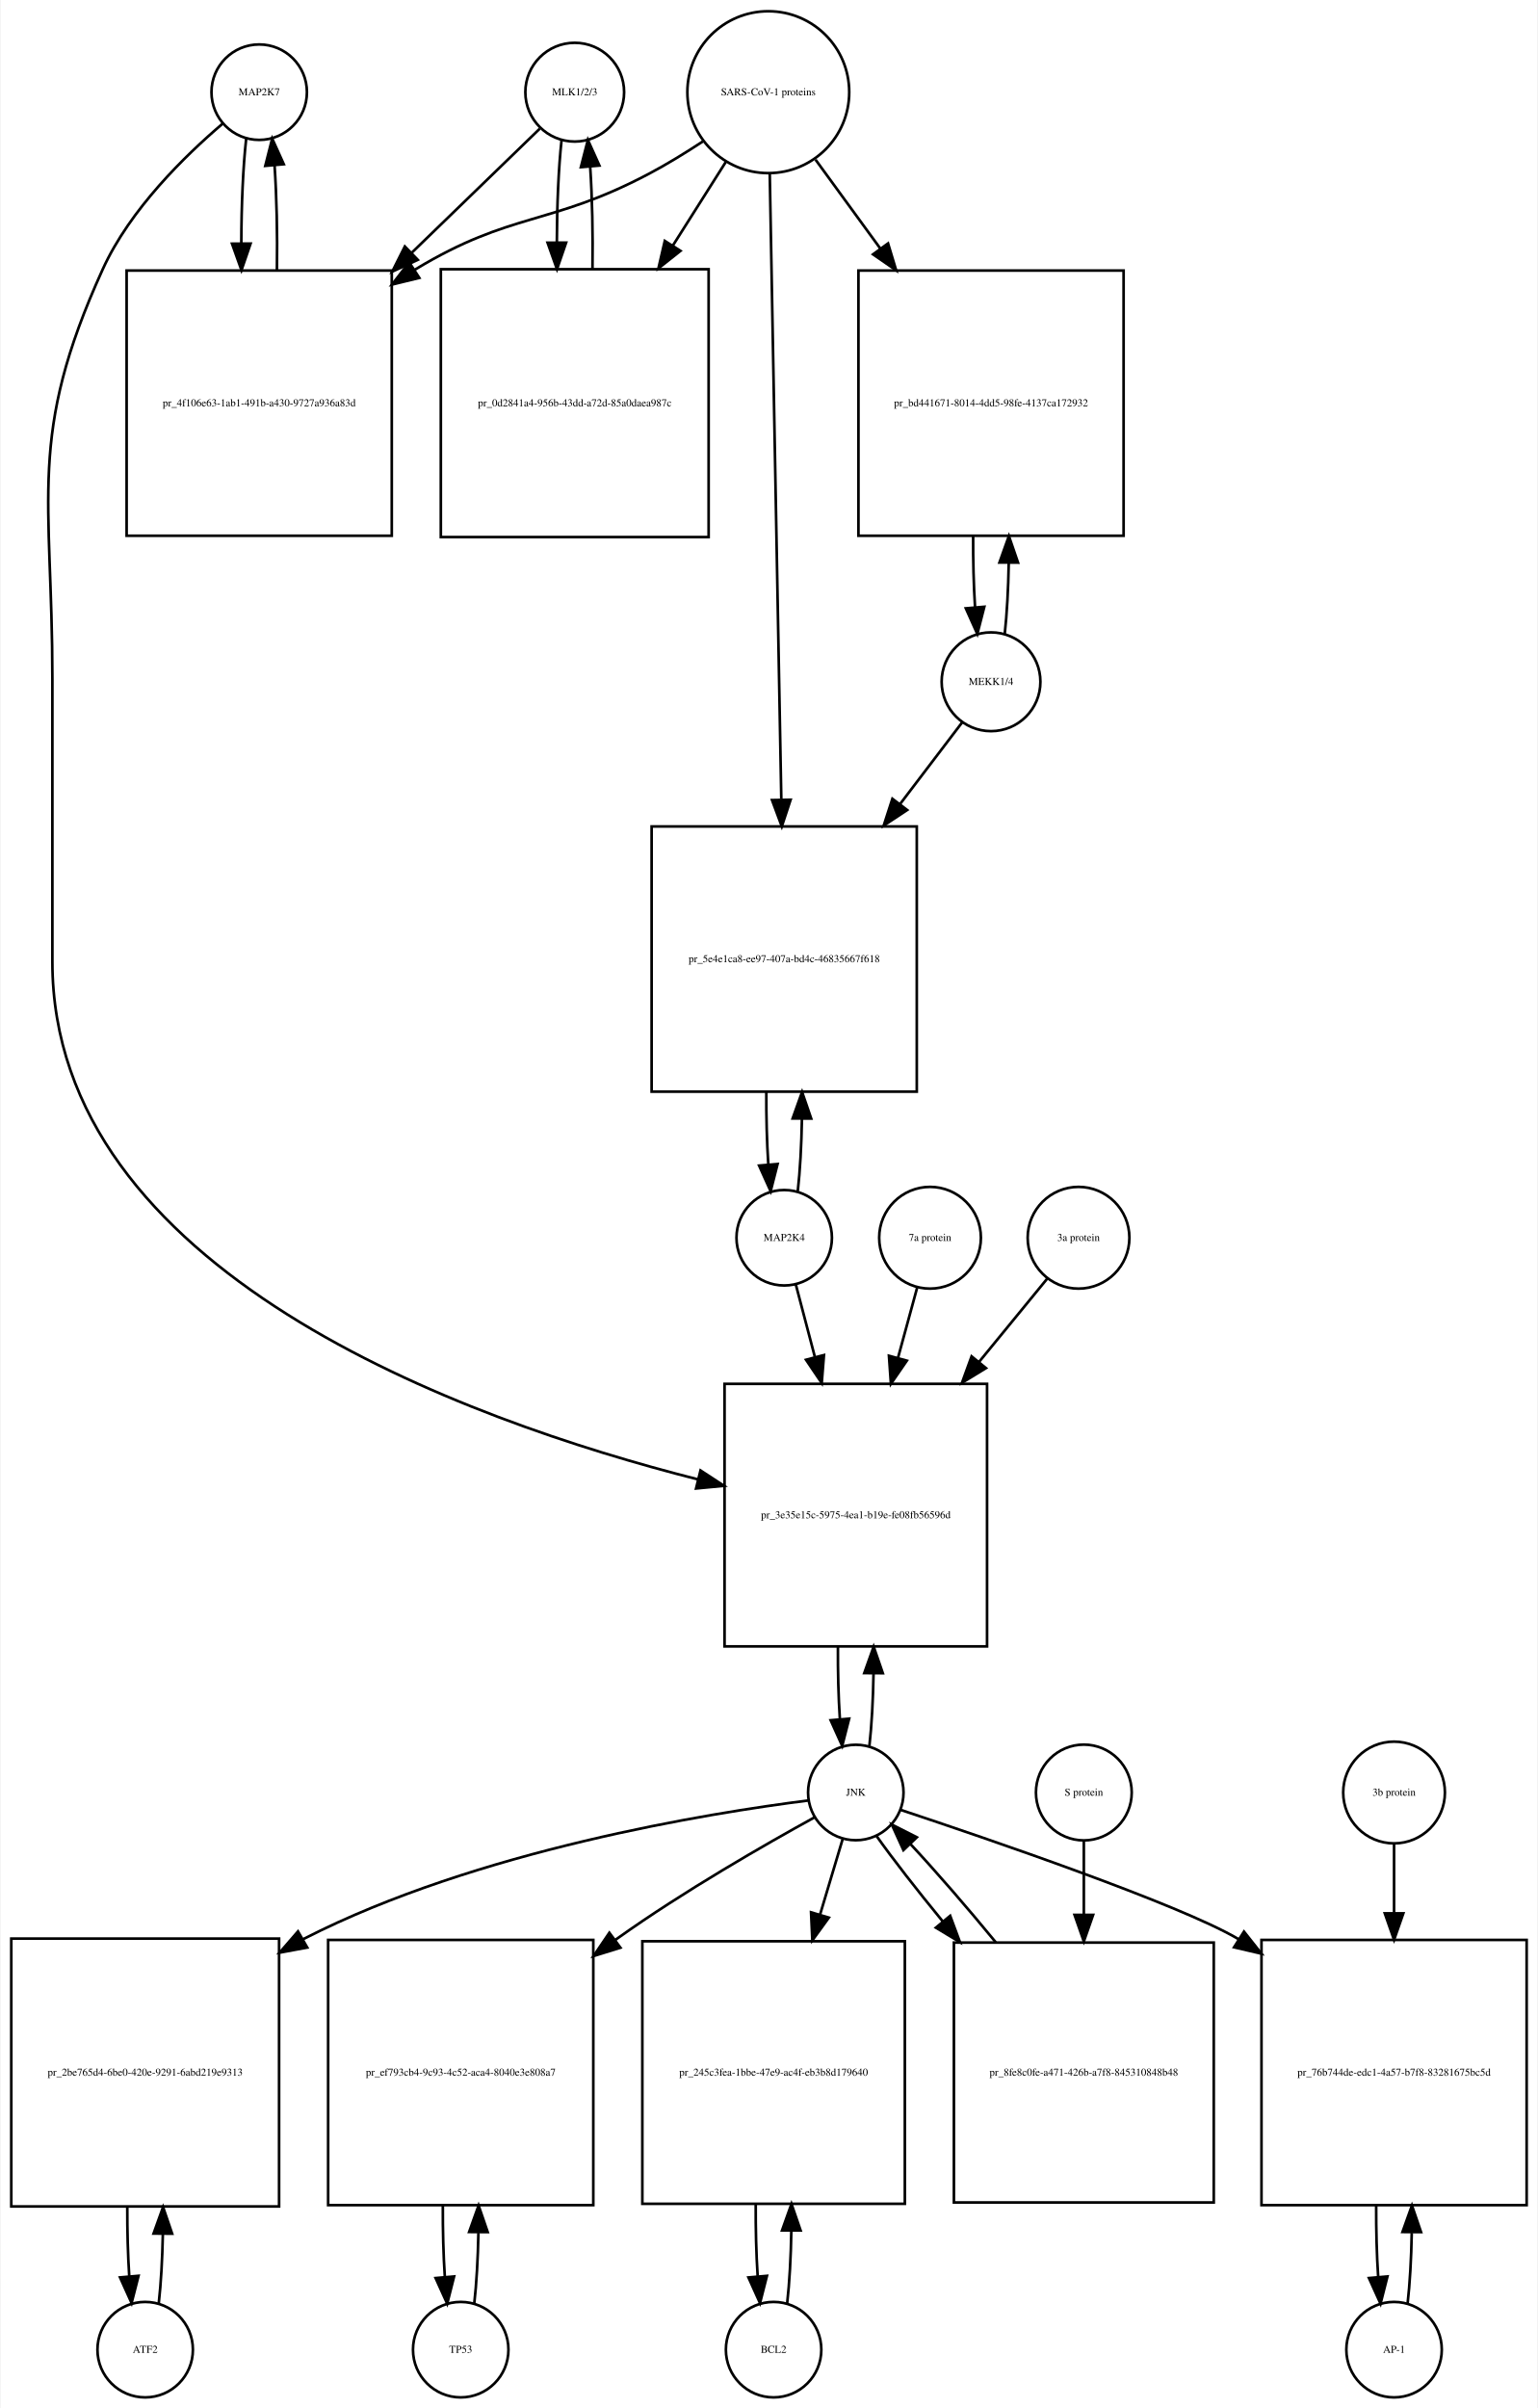
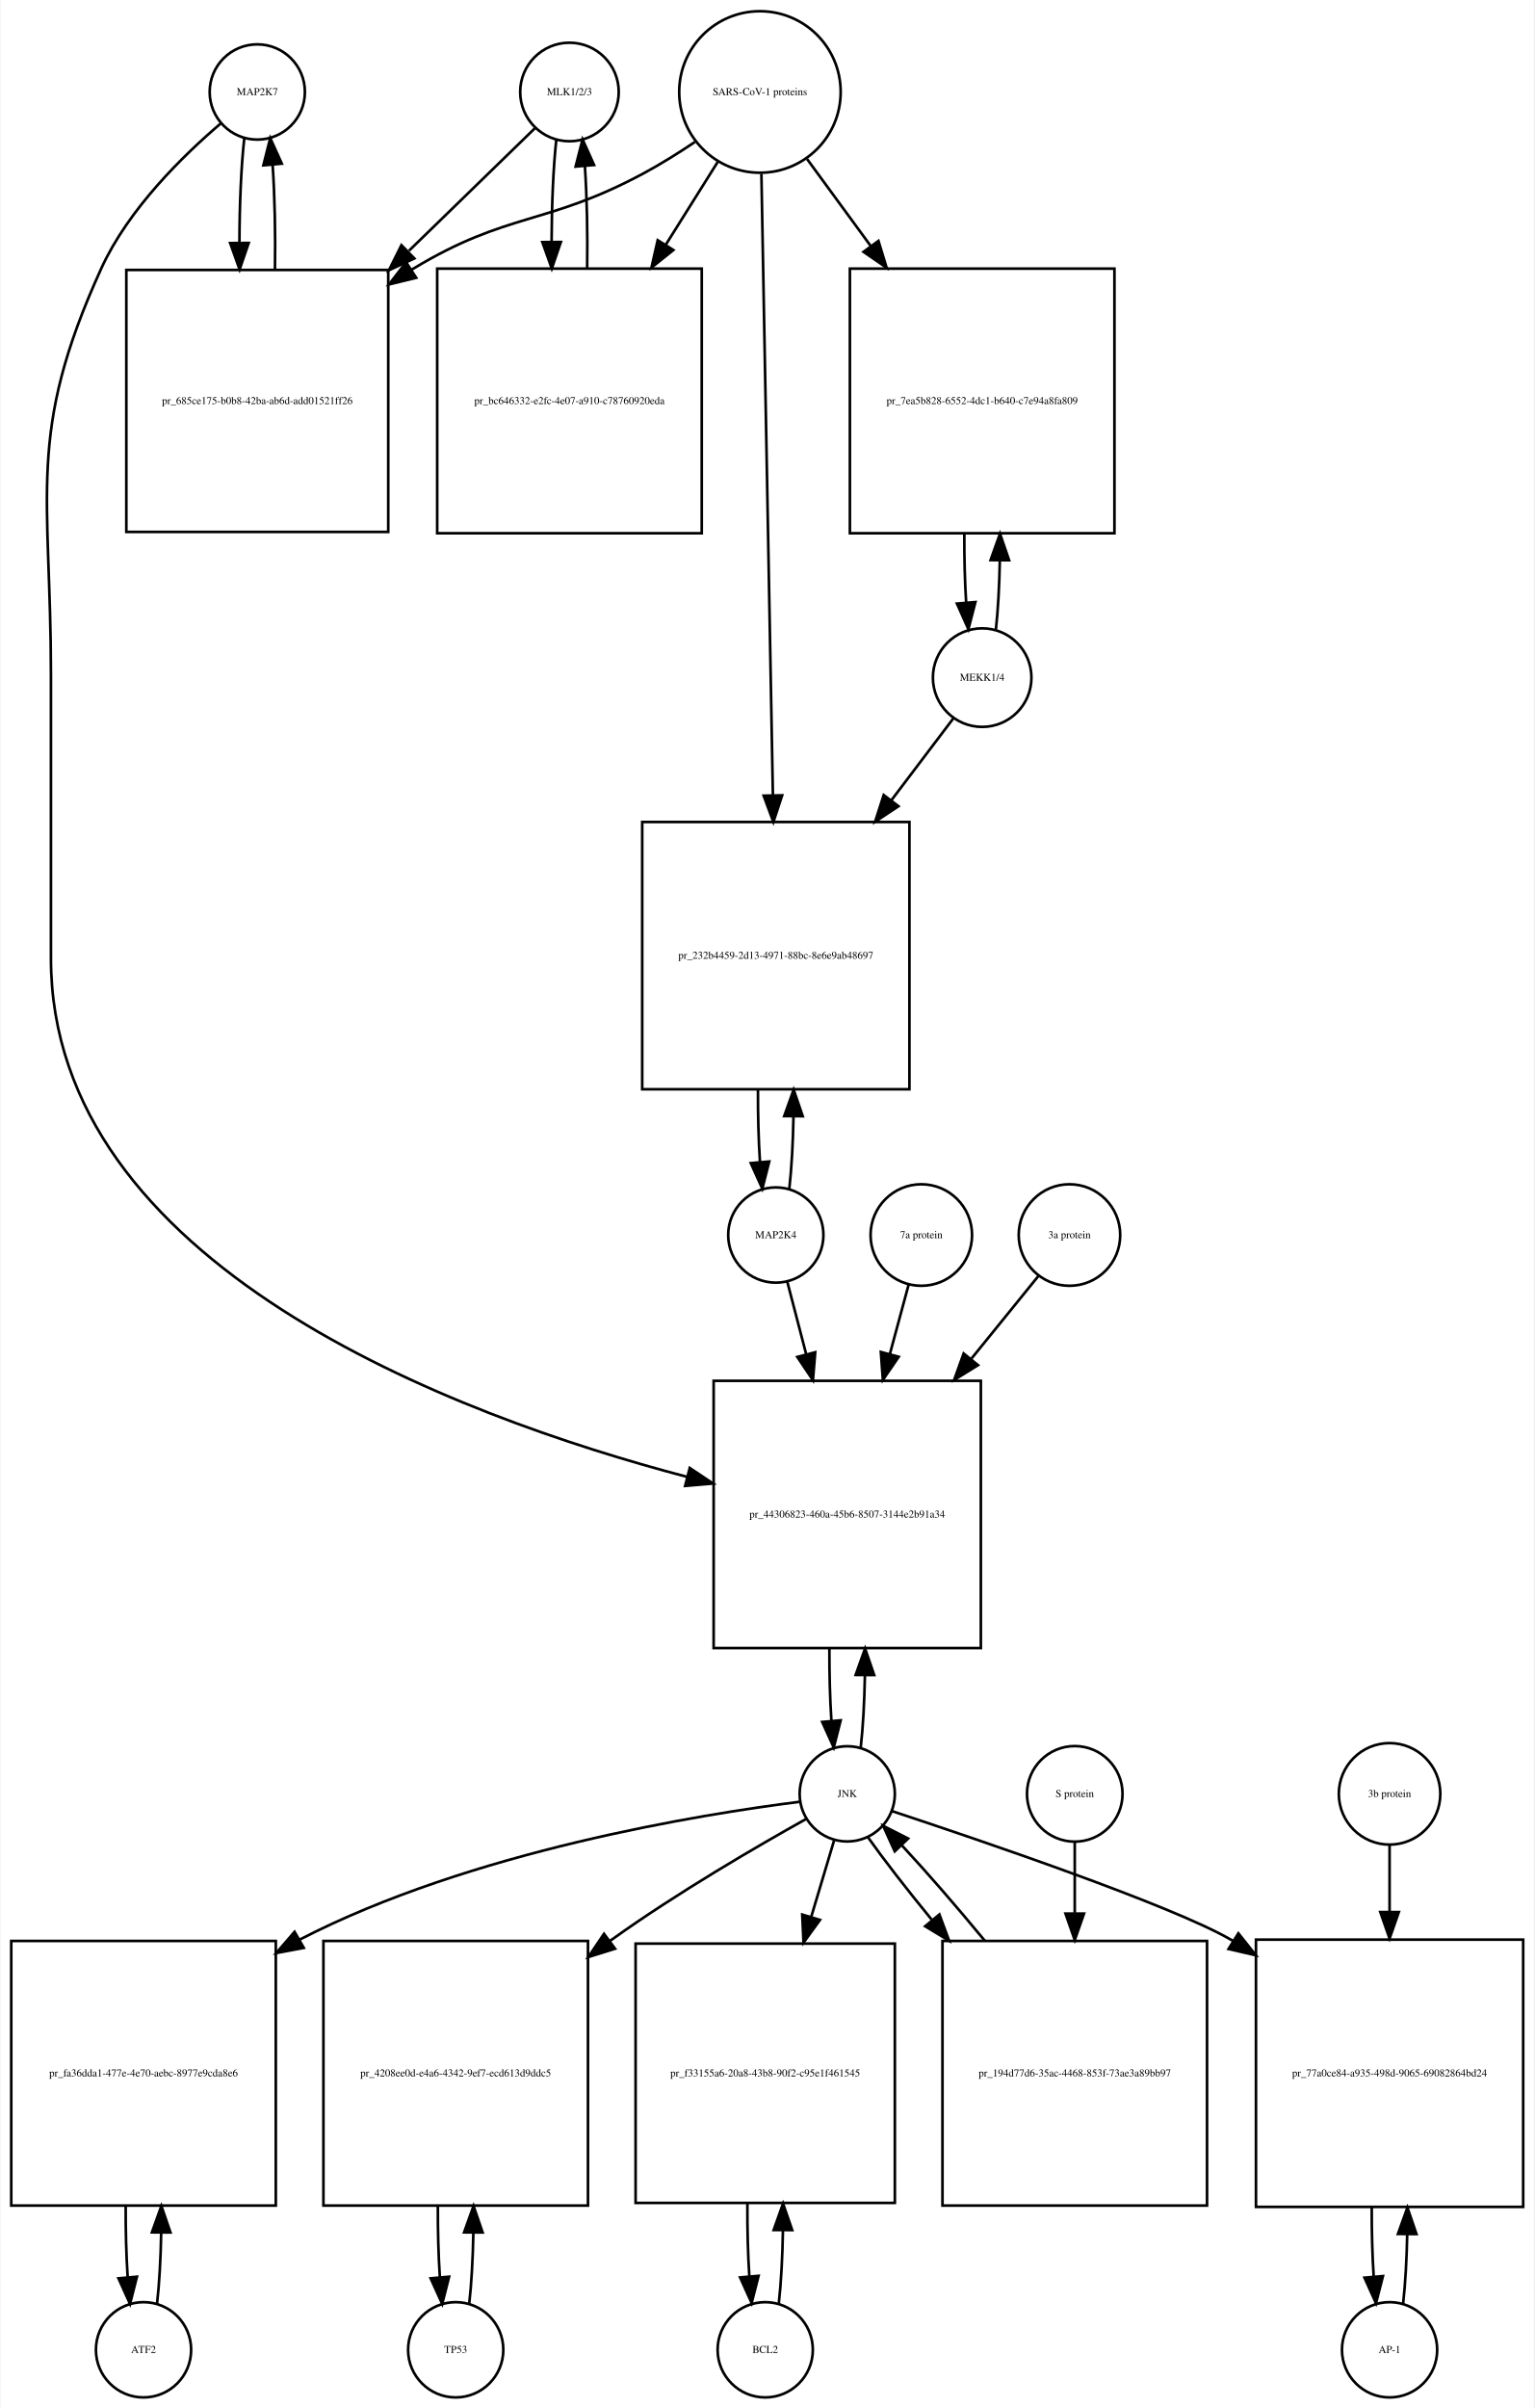
- <svg xmlns="http://www.w3.org/2000/svg" width="580pt" height="908pt" viewBox="0.00 0.00 579.50 908.01">
-   <g id="graph0" class="graph" transform="scale(1 1) rotate(0) translate(4 904.009)">
-     <polygon fill="white" stroke="none" points="-4,4 -4,-904.009 575.5,-904.009 575.5,4 -4,4" />
+ <svg xmlns="http://www.w3.org/2000/svg" width="580pt" height="910pt" viewBox="0.00 0.00 579.50 910.01">
+   <g id="graph0" class="graph" transform="scale(1 1) rotate(0) translate(4 906.009)">
+     <polygon fill="white" stroke="none" points="-4,4 -4,-906.009 575.5,-906.009 575.5,4 -4,4" />
    <g id="node1" class="node">
-       <ellipse fill="none" stroke="black" cx="93.5" cy="-869.25" rx="18" ry="18" />
-       <text text-anchor="middle" x="93.5" y="-868.05" font-family="Times,serif" font-size="4.00">MAP2K7</text>
+       <ellipse fill="none" stroke="black" cx="93" cy="-871.25" rx="18" ry="18" />
+       <text text-anchor="middle" x="93" y="-870.05" font-family="Times,serif" font-size="4.00">MAP2K7</text>
    </g>
    <g id="node2" class="node">
-       <polygon fill="none" stroke="black" points="143.5,-801.991 43.5,-801.991 43.5,-701.991 143.5,-701.991 143.5,-801.991" />
-       <text text-anchor="middle" x="93.5" y="-750.791" font-family="Times,serif" font-size="4.00">pr_4f106e63-1ab1-491b-a430-9727a936a83d</text>
+       <polygon fill="none" stroke="black" points="142.5,-803.991 43.5,-803.991 43.5,-704.991 142.5,-704.991 142.5,-803.991" />
+       <text text-anchor="middle" x="93" y="-753.291" font-family="Times,serif" font-size="4.00">pr_685ce175-b0b8-42ba-ab6d-add01521ff26</text>
    </g>
    <g id="edge1" class="edge">
-       <path fill="none" stroke="black" d="M88.599,-851.736C87.409,-841.166 86.793,-826.745 86.752,-812.19" />
-       <polygon fill="black" stroke="black" points="90.252,-812.16 86.815,-802.139 83.252,-812.116 90.252,-812.16" />
+       <path fill="none" stroke="black" d="M88.099,-853.808C86.904,-843.233 86.288,-828.787 86.252,-814.226" />
+       <polygon fill="black" stroke="black" points="89.752,-814.195 86.319,-804.172 82.752,-814.148 89.752,-814.195" />
    </g>
    <g id="node20" class="node">
-       <polygon fill="none" stroke="black" points="368,-382.184 269,-382.184 269,-283.184 368,-283.184 368,-382.184" />
-       <text text-anchor="middle" x="318.5" y="-331.484" font-family="Times,serif" font-size="4.00">pr_3e35e15c-5975-4ea1-b19e-fe08fb56596d</text>
+       <polygon fill="none" stroke="black" points="366.5,-384.184 265.5,-384.184 265.5,-283.184 366.5,-283.184 366.5,-384.184" />
+       <text text-anchor="middle" x="316" y="-332.484" font-family="Times,serif" font-size="4.00">pr_44306823-460a-45b6-8507-3144e2b91a34</text>
    </g>
    <g id="edge2" class="edge">
-       <path fill="none" stroke="black" d="M79.638,-857.311C65.68,-845.435 44.786,-825.109 34.5,-802.491 5.85,-739.488 15.5,-717.14 15.5,-647.929 15.5,-647.929 15.5,-647.929 15.5,-541.368 15.5,-424.538 170.655,-368.565 258.912,-346.176" />
-       <polygon fill="black" stroke="black" points="259.934,-349.528 268.805,-343.735 258.258,-342.732 259.934,-349.528" />
+       <path fill="none" stroke="black" d="M79.141,-859.31C65.187,-847.432 44.295,-827.105 34,-804.491 5.508,-741.901 15,-719.699 15,-650.929 15,-650.929 15,-650.929 15,-543.868 15,-427.903 167.515,-371.039 255.417,-347.896" />
+       <polygon fill="black" stroke="black" points="256.461,-351.241 265.28,-345.369 254.724,-344.46 256.461,-351.241" />
    </g>
    <g id="edge3" class="edge">
-       <path fill="none" stroke="black" d="M100.185,-802.139C100.395,-815.725 100.096,-829.954 99.287,-841.717" />
-       <polygon fill="black" stroke="black" points="95.796,-841.466 98.401,-851.736 102.768,-842.083 95.796,-841.466" />
+       <path fill="none" stroke="black" d="M99.681,-804.172C99.899,-817.756 99.602,-832.006 98.791,-843.78" />
+       <polygon fill="black" stroke="black" points="95.299,-843.537 97.901,-853.808 102.271,-844.156 95.299,-843.537" />
    </g>
    <g id="node3" class="node">
-       <ellipse fill="none" stroke="black" cx="212.5" cy="-869.25" rx="18.623" ry="18.623" />
-       <text text-anchor="middle" x="212.5" y="-868.05" font-family="Times,serif" font-size="4.00">MLK1/2/3</text>
+       <ellipse fill="none" stroke="black" cx="211" cy="-871.25" rx="18.623" ry="18.623" />
+       <text text-anchor="middle" x="211" y="-870.05" font-family="Times,serif" font-size="4.00">MLK1/2/3</text>
    </g>
    <g id="edge4" class="edge">
-       <path fill="none" stroke="black" d="M199.31,-855.475C187.397,-843.936 169.002,-826.119 150.87,-808.558" />
-       <polygon fill="black" stroke="black" points="153.298,-806.036 143.68,-801.593 148.428,-811.064 153.298,-806.036" />
+       <path fill="none" stroke="black" d="M197.921,-857.53C186.213,-846.143 168.19,-828.615 150.366,-811.281" />
+       <polygon fill="black" stroke="black" points="152.367,-808.345 142.758,-803.882 147.487,-813.363 152.367,-808.345" />
    </g>
    <g id="node5" class="node">
-       <polygon fill="none" stroke="black" points="263,-802.491 162,-802.491 162,-701.491 263,-701.491 263,-802.491" />
-       <text text-anchor="middle" x="212.5" y="-750.791" font-family="Times,serif" font-size="4.00">pr_0d2841a4-956b-43dd-a72d-85a0daea987c</text>
+       <polygon fill="none" stroke="black" points="261,-804.491 161,-804.491 161,-704.491 261,-704.491 261,-804.491" />
+       <text text-anchor="middle" x="211" y="-753.291" font-family="Times,serif" font-size="4.00">pr_bc646332-e2fc-4e07-a910-c78760920eda</text>
    </g>
    <g id="edge5" class="edge">
-       <path fill="none" stroke="black" d="M207.545,-851.243C206.406,-840.863 205.809,-826.905 205.754,-812.774" />
-       <polygon fill="black" stroke="black" points="209.256,-812.522 205.81,-802.503 202.256,-812.484 209.256,-812.522" />
+       <path fill="none" stroke="black" d="M206.045,-853.317C204.901,-842.931 204.303,-828.949 204.253,-814.81" />
+       <polygon fill="black" stroke="black" points="207.755,-814.556 204.314,-804.536 200.755,-814.515 207.755,-814.556" />
    </g>
    <g id="node4" class="node">
-       <ellipse fill="none" stroke="black" cx="285.5" cy="-869.25" rx="30.52" ry="30.52" />
-       <text text-anchor="middle" x="285.5" y="-868.05" font-family="Times,serif" font-size="4.00">SARS-CoV-1 proteins</text>
+       <ellipse fill="none" stroke="black" cx="283" cy="-871.25" rx="30.52" ry="30.52" />
+       <text text-anchor="middle" x="283" y="-870.05" font-family="Times,serif" font-size="4.00">SARS-CoV-1 proteins</text>
    </g>
    <g id="edge6" class="edge">
-       <path fill="none" stroke="black" d="M260.804,-850.669C254.347,-846.423 247.29,-842.08 240.5,-838.491 203.142,-818.741 188.675,-824.332 152.5,-802.491 152.407,-802.434 152.314,-802.378 152.221,-802.322" />
-       <polygon fill="black" stroke="black" points="153.883,-799.228 143.591,-796.711 150.068,-805.096 153.883,-799.228" />
+       <path fill="none" stroke="black" d="M258.418,-852.348C252.231,-848.202 245.497,-843.986 239,-840.491 202.147,-820.667 187.834,-826.102 152,-804.491 151.808,-804.375 151.615,-804.258 151.423,-804.141" />
+       <polygon fill="black" stroke="black" points="153.069,-801.036 142.779,-798.513 149.25,-806.903 153.069,-801.036" />
    </g>
    <g id="edge7" class="edge">
-       <path fill="none" stroke="black" d="M269.48,-842.956C263.527,-833.556 256.499,-822.46 249.449,-811.328" />
-       <polygon fill="black" stroke="black" points="252.378,-809.412 244.07,-802.837 246.464,-813.158 252.378,-809.412" />
+       <path fill="none" stroke="black" d="M267.021,-844.781C261.202,-835.506 254.36,-824.601 247.494,-813.657" />
+       <polygon fill="black" stroke="black" points="250.281,-811.514 242.001,-804.903 244.351,-815.234 250.281,-811.514" />
    </g>
    <g id="node17" class="node">
-       <polygon fill="none" stroke="black" points="419.5,-801.991 319.5,-801.991 319.5,-701.991 419.5,-701.991 419.5,-801.991" />
-       <text text-anchor="middle" x="369.5" y="-750.791" font-family="Times,serif" font-size="4.00">pr_bd441671-8014-4dd5-98fe-4137ca172932</text>
+       <polygon fill="none" stroke="black" points="417,-804.491 317,-804.491 317,-704.491 417,-704.491 417,-804.491" />
+       <text text-anchor="middle" x="367" y="-753.291" font-family="Times,serif" font-size="4.00">pr_7ea5b828-6552-4dc1-b640-c7e94a8fa809</text>
    </g>
    <g id="edge8" class="edge">
-       <path fill="none" stroke="black" d="M303.314,-843.806C310.514,-833.927 319.152,-822.074 327.775,-810.243" />
-       <polygon fill="black" stroke="black" points="330.663,-812.223 333.724,-802.08 325.006,-808.1 330.663,-812.223" />
+       <path fill="none" stroke="black" d="M300.814,-845.912C307.867,-836.277 316.301,-824.755 324.748,-813.215" />
+       <polygon fill="black" stroke="black" points="327.799,-814.972 330.881,-804.835 322.151,-810.837 327.799,-814.972" />
    </g>
    <g id="node19" class="node">
-       <polygon fill="none" stroke="black" points="341.5,-592.368 241.5,-592.368 241.5,-492.368 341.5,-492.368 341.5,-592.368" />
-       <text text-anchor="middle" x="291.5" y="-541.168" font-family="Times,serif" font-size="4.00">pr_5e4e1ca8-ee97-407a-bd4c-46835667f618</text>
+       <polygon fill="none" stroke="black" points="339.5,-595.368 238.5,-595.368 238.5,-494.368 339.5,-494.368 339.5,-595.368" />
+       <text text-anchor="middle" x="289" y="-543.668" font-family="Times,serif" font-size="4.00">pr_232b4459-2d13-4971-88bc-8e6e9ab48697</text>
    </g>
    <g id="edge9" class="edge">
-       <path fill="none" stroke="black" d="M286.054,-838.268C287.04,-784.852 289.119,-672.31 290.403,-602.74" />
-       <polygon fill="black" stroke="black" points="293.909,-602.442 290.595,-592.379 286.911,-602.313 293.909,-602.442" />
+       <path fill="none" stroke="black" d="M283.554,-840.314C284.537,-787.13 286.607,-675.24 287.893,-605.733" />
+       <polygon fill="black" stroke="black" points="291.399,-605.44 288.084,-595.377 284.4,-605.31 291.399,-605.44" />
    </g>
    <g id="edge10" class="edge">
-       <path fill="none" stroke="black" d="M219.19,-802.503C219.386,-815.701 219.101,-829.478 218.336,-840.991" />
-       <polygon fill="black" stroke="black" points="214.824,-840.98 217.455,-851.243 221.799,-841.579 214.824,-840.98" />
+       <path fill="none" stroke="black" d="M217.686,-804.536C217.889,-817.733 217.607,-831.53 216.84,-843.056" />
+       <polygon fill="black" stroke="black" points="213.327,-843.053 215.955,-853.317 220.301,-843.654 213.327,-843.053" />
    </g>
    <g id="node6" class="node">
-       <ellipse fill="none" stroke="black" cx="50.5" cy="-18" rx="18" ry="18" />
-       <text text-anchor="middle" x="50.5" y="-16.8" font-family="Times,serif" font-size="4.00">ATF2</text>
+       <ellipse fill="none" stroke="black" cx="50" cy="-18" rx="18" ry="18" />
+       <text text-anchor="middle" x="50" y="-16.8" font-family="Times,serif" font-size="4.00">ATF2</text>
    </g>
    <g id="node7" class="node">
-       <polygon fill="none" stroke="black" points="101,-173 0,-173 0,-72 101,-72 101,-173" />
-       <text text-anchor="middle" x="50.5" y="-121.3" font-family="Times,serif" font-size="4.00">pr_2be765d4-6be0-420e-9291-6abd219e9313</text>
+       <polygon fill="none" stroke="black" points="100,-172.5 0,-172.5 0,-72.5 100,-72.5 100,-172.5" />
+       <text text-anchor="middle" x="50" y="-121.3" font-family="Times,serif" font-size="4.00">pr_fa36dda1-477e-4e70-aebc-8977e9cda8e6</text>
    </g>
    <g id="edge11" class="edge">
-       <path fill="none" stroke="black" d="M55.628,-35.582C56.462,-42.947 56.975,-52.111 57.166,-61.684" />
-       <polygon fill="black" stroke="black" points="53.666,-61.78 57.247,-71.751 60.666,-61.723 53.666,-61.78" />
+       <path fill="none" stroke="black" d="M55.1,-35.342C55.962,-42.84 56.486,-52.236 56.672,-62.044" />
+       <polygon fill="black" stroke="black" points="53.175,-62.376 56.745,-72.352 60.175,-62.327 53.175,-62.376" />
    </g>
    <g id="edge12" class="edge">
-       <path fill="none" stroke="black" d="M43.753,-71.751C43.722,-62.774 43.967,-53.735 44.489,-45.738" />
-       <polygon fill="black" stroke="black" points="47.993,-45.848 45.372,-35.582 41.019,-45.242 47.993,-45.848" />
+       <path fill="none" stroke="black" d="M43.255,-72.352C43.21,-63.063 43.462,-53.683 44.009,-45.433" />
+       <polygon fill="black" stroke="black" points="47.507,-45.611 44.9,-35.342 40.534,-44.996 47.507,-45.611" />
    </g>
    <g id="node8" class="node">
-       <ellipse fill="none" stroke="black" cx="318.5" cy="-228.092" rx="18" ry="18" />
-       <text text-anchor="middle" x="318.5" y="-226.892" font-family="Times,serif" font-size="4.00">JNK</text>
+       <ellipse fill="none" stroke="black" cx="316" cy="-228.092" rx="18" ry="18" />
+       <text text-anchor="middle" x="316" y="-226.892" font-family="Times,serif" font-size="4.00">JNK</text>
    </g>
    <g id="edge13" class="edge">
-       <path fill="none" stroke="black" d="M300.597,-225.088C263.402,-220.369 175.798,-206.343 110.5,-173 110.305,-172.9 110.109,-172.8 109.914,-172.698" />
-       <polygon fill="black" stroke="black" points="111.614,-169.639 101.197,-167.705 108.135,-175.713 111.614,-169.639" />
+       <path fill="none" stroke="black" d="M298.161,-225.113C261.103,-220.442 173.847,-206.499 109,-173 108.907,-172.952 108.814,-172.904 108.722,-172.856" />
+       <polygon fill="black" stroke="black" points="110.58,-169.887 100.168,-167.929 107.086,-175.953 110.58,-169.887" />
    </g>
    <g id="node10" class="node">
-       <polygon fill="none" stroke="black" points="219.5,-172.5 119.5,-172.5 119.5,-72.5 219.5,-72.5 219.5,-172.5" />
-       <text text-anchor="middle" x="169.5" y="-121.3" font-family="Times,serif" font-size="4.00">pr_ef793cb4-9c93-4c52-aca4-8040e3e808a7</text>
+       <polygon fill="none" stroke="black" points="218,-172.5 118,-172.5 118,-72.5 218,-72.5 218,-172.5" />
+       <text text-anchor="middle" x="168" y="-121.3" font-family="Times,serif" font-size="4.00">pr_4208ee0d-e4a6-4342-9ef7-ecd613d9ddc5</text>
    </g>
    <g id="edge14" class="edge">
-       <path fill="none" stroke="black" d="M303.072,-218.795C284.77,-208.734 253.581,-190.891 228.5,-173 228.224,-172.803 227.949,-172.606 227.672,-172.408" />
-       <polygon fill="black" stroke="black" points="229.732,-169.577 219.614,-166.432 225.562,-175.2 229.732,-169.577" />
+       <path fill="none" stroke="black" d="M300.431,-218.586C282.301,-208.465 251.686,-190.702 227,-173 226.725,-172.803 226.45,-172.605 226.174,-172.406" />
+       <polygon fill="black" stroke="black" points="228.238,-169.579 218.127,-166.414 224.058,-175.194 228.238,-169.579" />
    </g>
    <g id="node12" class="node">
-       <polygon fill="none" stroke="black" points="337,-172 238,-172 238,-73 337,-73 337,-172" />
-       <text text-anchor="middle" x="287.5" y="-121.3" font-family="Times,serif" font-size="4.00">pr_245c3fea-1bbe-47e9-ac4f-eb3b8d179640</text>
+       <polygon fill="none" stroke="black" points="334,-171.5 236,-171.5 236,-73.5 334,-73.5 334,-171.5" />
+       <text text-anchor="middle" x="285" y="-121.3" font-family="Times,serif" font-size="4.00">pr_f33155a6-20a8-43b8-90f2-c95e1f461545</text>
    </g>
    <g id="edge15" class="edge">
-       <path fill="none" stroke="black" d="M313.519,-210.448C311.134,-202.479 308.12,-192.407 304.996,-181.967" />
-       <polygon fill="black" stroke="black" points="308.331,-180.903 302.111,-172.326 301.625,-182.91 308.331,-180.903" />
+       <path fill="none" stroke="black" d="M311.019,-210.448C308.608,-202.391 305.554,-192.185 302.393,-181.623" />
+       <polygon fill="black" stroke="black" points="305.696,-180.451 299.476,-171.874 298.99,-182.458 305.696,-180.451" />
    </g>
    <g id="node14" class="node">
-       <polygon fill="none" stroke="black" points="571.5,-172.5 471.5,-172.5 471.5,-72.5 571.5,-72.5 571.5,-172.5" />
-       <text text-anchor="middle" x="521.5" y="-121.3" font-family="Times,serif" font-size="4.00">pr_76b744de-edc1-4a57-b7f8-83281675bc5d</text>
+       <polygon fill="none" stroke="black" points="571.5,-173 470.5,-173 470.5,-72 571.5,-72 571.5,-173" />
+       <text text-anchor="middle" x="521" y="-121.3" font-family="Times,serif" font-size="4.00">pr_77a0ce84-a935-498d-9065-69082864bd24</text>
    </g>
    <g id="edge16" class="edge">
-       <path fill="none" stroke="black" d="M335.302,-221.579C368.234,-210.644 440.017,-186.134 462.5,-173 462.594,-172.945 462.688,-172.89 462.781,-172.835" />
-       <polygon fill="black" stroke="black" points="464.9,-175.636 471.471,-167.326 461.151,-169.725 464.9,-175.636" />
+       <path fill="none" stroke="black" d="M332.91,-221.572C366.056,-210.625 438.311,-186.094 461,-173 461.296,-172.829 461.592,-172.657 461.888,-172.483" />
+       <polygon fill="black" stroke="black" points="463.85,-175.384 470.442,-167.089 460.117,-169.462 463.85,-175.384" />
    </g>
    <g id="edge17" class="edge">
-       <path fill="none" stroke="black" d="M323.626,-245.673C324.496,-253.352 325.017,-262.986 325.187,-273.004" />
-       <polygon fill="black" stroke="black" points="321.688,-273.111 325.242,-283.092 328.688,-273.073 321.688,-273.111" />
+       <path fill="none" stroke="black" d="M321.1,-245.608C321.971,-253.265 322.497,-262.882 322.678,-272.907" />
+       <polygon fill="black" stroke="black" points="319.179,-273.035 322.745,-283.012 326.179,-272.989 319.179,-273.035" />
    </g>
    <g id="node23" class="node">
-       <polygon fill="none" stroke="black" points="453.5,-171.5 355.5,-171.5 355.5,-73.5 453.5,-73.5 453.5,-171.5" />
-       <text text-anchor="middle" x="404.5" y="-121.3" font-family="Times,serif" font-size="4.00">pr_8fe8c0fe-a471-426b-a7f8-845310848b48</text>
+       <polygon fill="none" stroke="black" points="452,-172.5 352,-172.5 352,-72.5 452,-72.5 452,-172.5" />
+       <text text-anchor="middle" x="402" y="-121.3" font-family="Times,serif" font-size="4.00">pr_194d77d6-35ac-4468-853f-73ae3a89bb97</text>
    </g>
    <g id="edge18" class="edge">
-       <path fill="none" stroke="black" d="M326.234,-211.807C332.446,-203.035 341.496,-191.42 351.274,-179.507" />
-       <polygon fill="black" stroke="black" points="354.091,-181.593 357.782,-171.661 348.704,-177.123 354.091,-181.593" />
+       <path fill="none" stroke="black" d="M323.734,-211.807C329.757,-203.301 338.449,-192.123 347.885,-180.591" />
+       <polygon fill="black" stroke="black" points="350.836,-182.516 354.513,-172.58 345.442,-178.054 350.836,-182.516" />
    </g>
    <g id="node9" class="node">
-       <ellipse fill="none" stroke="black" cx="169.5" cy="-18" rx="18" ry="18" />
-       <text text-anchor="middle" x="169.5" y="-16.8" font-family="Times,serif" font-size="4.00">TP53</text>
+       <ellipse fill="none" stroke="black" cx="168" cy="-18" rx="18" ry="18" />
+       <text text-anchor="middle" x="168" y="-16.8" font-family="Times,serif" font-size="4.00">TP53</text>
    </g>
    <g id="edge19" class="edge">
-       <path fill="none" stroke="black" d="M174.6,-35.342C175.462,-42.84 175.986,-52.236 176.172,-62.044" />
-       <polygon fill="black" stroke="black" points="172.675,-62.376 176.245,-72.352 179.674,-62.327 172.675,-62.376" />
+       <path fill="none" stroke="black" d="M173.1,-35.342C173.962,-42.84 174.486,-52.236 174.672,-62.044" />
+       <polygon fill="black" stroke="black" points="171.175,-62.376 174.745,-72.352 178.174,-62.327 171.175,-62.376" />
    </g>
    <g id="edge20" class="edge">
-       <path fill="none" stroke="black" d="M162.755,-72.352C162.71,-63.063 162.962,-53.683 163.509,-45.433" />
-       <polygon fill="black" stroke="black" points="167.007,-45.611 164.4,-35.342 160.034,-44.996 167.007,-45.611" />
+       <path fill="none" stroke="black" d="M161.255,-72.352C161.21,-63.063 161.462,-53.683 162.009,-45.433" />
+       <polygon fill="black" stroke="black" points="165.507,-45.611 162.9,-35.342 158.534,-44.996 165.507,-45.611" />
    </g>
    <g id="node11" class="node">
-       <ellipse fill="none" stroke="black" cx="287.5" cy="-18" rx="18" ry="18" />
-       <text text-anchor="middle" x="287.5" y="-16.8" font-family="Times,serif" font-size="4.00">BCL2</text>
+       <ellipse fill="none" stroke="black" cx="285" cy="-18" rx="18" ry="18" />
+       <text text-anchor="middle" x="285" y="-16.8" font-family="Times,serif" font-size="4.00">BCL2</text>
    </g>
    <g id="edge21" class="edge">
-       <path fill="none" stroke="black" d="M292.626,-35.566C293.496,-43.238 294.017,-52.864 294.187,-62.873" />
-       <polygon fill="black" stroke="black" points="290.688,-62.971 294.242,-72.951 297.688,-62.933 290.688,-62.971" />
+       <path fill="none" stroke="black" d="M290.139,-35.679C291.009,-43.399 291.526,-53.079 291.692,-63.133" />
+       <polygon fill="black" stroke="black" points="288.192,-63.268 291.74,-73.251 295.192,-63.235 288.192,-63.268" />
    </g>
    <g id="edge22" class="edge">
-       <path fill="none" stroke="black" d="M280.758,-72.951C280.701,-63.597 280.943,-54.122 281.487,-45.779" />
-       <polygon fill="black" stroke="black" points="284.995,-45.832 282.374,-35.566 278.021,-45.226 284.995,-45.832" />
+       <path fill="none" stroke="black" d="M278.26,-73.251C278.195,-63.759 278.44,-54.129 278.994,-45.669" />
+       <polygon fill="black" stroke="black" points="282.483,-45.944 279.861,-35.679 275.509,-45.338 282.483,-45.944" />
    </g>
    <g id="node13" class="node">
-       <ellipse fill="none" stroke="black" cx="521.5" cy="-18" rx="18" ry="18" />
-       <text text-anchor="middle" x="521.5" y="-16.8" font-family="Times,serif" font-size="4.00">AP-1</text>
+       <ellipse fill="none" stroke="black" cx="521" cy="-18" rx="18" ry="18" />
+       <text text-anchor="middle" x="521" y="-16.8" font-family="Times,serif" font-size="4.00">AP-1</text>
    </g>
    <g id="edge23" class="edge">
-       <path fill="none" stroke="black" d="M526.6,-35.342C527.462,-42.84 527.986,-52.236 528.172,-62.044" />
-       <polygon fill="black" stroke="black" points="524.675,-62.376 528.245,-72.352 531.674,-62.327 524.675,-62.376" />
+       <path fill="none" stroke="black" d="M526.128,-35.582C526.962,-42.947 527.475,-52.111 527.665,-61.684" />
+       <polygon fill="black" stroke="black" points="524.166,-61.78 527.747,-71.751 531.166,-61.723 524.166,-61.78" />
    </g>
    <g id="edge24" class="edge">
-       <path fill="none" stroke="black" d="M514.755,-72.352C514.71,-63.063 514.962,-53.683 515.509,-45.433" />
-       <polygon fill="black" stroke="black" points="519.007,-45.611 516.4,-35.342 512.034,-44.996 519.007,-45.611" />
+       <path fill="none" stroke="black" d="M514.253,-71.751C514.222,-62.774 514.467,-53.735 514.989,-45.738" />
+       <polygon fill="black" stroke="black" points="518.493,-45.848 515.872,-35.582 511.519,-45.242 518.493,-45.848" />
    </g>
    <g id="node15" class="node">
-       <ellipse fill="none" stroke="black" cx="521.5" cy="-228.092" rx="19.184" ry="19.184" />
-       <text text-anchor="middle" x="521.5" y="-226.892" font-family="Times,serif" font-size="4.00">3b protein</text>
+       <ellipse fill="none" stroke="black" cx="521" cy="-228.092" rx="19.184" ry="19.184" />
+       <text text-anchor="middle" x="521" y="-226.892" font-family="Times,serif" font-size="4.00">3b protein</text>
    </g>
    <g id="edge25" class="edge">
-       <path fill="none" stroke="black" d="M521.5,-208.572C521.5,-201.135 521.5,-192.112 521.5,-182.757" />
-       <polygon fill="black" stroke="black" points="525,-182.535 521.5,-172.535 518,-182.535 525,-182.535" />
+       <path fill="none" stroke="black" d="M521,-208.572C521,-201.384 521,-192.713 521,-183.693" />
+       <polygon fill="black" stroke="black" points="524.5,-183.421 521,-173.421 517.5,-183.421 524.5,-183.421" />
    </g>
    <g id="node16" class="node">
-       <ellipse fill="none" stroke="black" cx="369.5" cy="-646.929" rx="18.623" ry="18.623" />
-       <text text-anchor="middle" x="369.5" y="-645.729" font-family="Times,serif" font-size="4.00">MEKK1/4</text>
+       <ellipse fill="none" stroke="black" cx="367" cy="-649.929" rx="18.623" ry="18.623" />
+       <text text-anchor="middle" x="367" y="-648.729" font-family="Times,serif" font-size="4.00">MEKK1/4</text>
    </g>
    <g id="edge26" class="edge">
-       <path fill="none" stroke="black" d="M374.666,-664.948C375.5,-672.494 376.005,-681.869 376.18,-691.627" />
-       <polygon fill="black" stroke="black" points="372.682,-691.896 376.243,-701.875 379.682,-691.853 372.682,-691.896" />
+       <path fill="none" stroke="black" d="M372.206,-668.224C373.005,-675.567 373.494,-684.601 373.673,-694.013" />
+       <polygon fill="black" stroke="black" points="370.175,-694.337 373.745,-704.313 377.175,-694.288 370.175,-694.337" />
    </g>
    <g id="edge27" class="edge">
-       <path fill="none" stroke="black" d="M358.654,-631.668C352.328,-623.35 343.886,-612.25 335.128,-600.734" />
-       <polygon fill="black" stroke="black" points="337.876,-598.565 329.036,-592.724 332.304,-602.802 337.876,-598.565" />
+       <path fill="none" stroke="black" d="M356.154,-634.599C349.828,-626.24 341.386,-615.085 332.628,-603.513" />
+       <polygon fill="black" stroke="black" points="335.362,-601.326 326.536,-595.464 329.78,-605.55 335.362,-601.326" />
    </g>
    <g id="edge28" class="edge">
-       <path fill="none" stroke="black" d="M362.757,-701.875C362.706,-692.646 362.945,-683.314 363.473,-675.066" />
-       <polygon fill="black" stroke="black" points="366.973,-675.208 364.334,-664.948 359.999,-674.615 366.973,-675.208" />
+       <path fill="none" stroke="black" d="M360.255,-704.313C360.212,-695.406 360.441,-686.414 360.942,-678.415" />
+       <polygon fill="black" stroke="black" points="364.449,-678.481 361.794,-668.224 357.473,-677.898 364.449,-678.481" />
    </g>
    <g id="node18" class="node">
-       <ellipse fill="none" stroke="black" cx="291.5" cy="-437.276" rx="18" ry="18" />
-       <text text-anchor="middle" x="291.5" y="-436.076" font-family="Times,serif" font-size="4.00">MAP2K4</text>
+       <ellipse fill="none" stroke="black" cx="289" cy="-439.276" rx="18" ry="18" />
+       <text text-anchor="middle" x="289" y="-438.076" font-family="Times,serif" font-size="4.00">MAP2K4</text>
    </g>
    <g id="edge29" class="edge">
-       <path fill="none" stroke="black" d="M296.613,-454.825C297.484,-462.493 298.007,-472.119 298.183,-482.141" />
-       <polygon fill="black" stroke="black" points="294.683,-482.258 298.243,-492.237 301.683,-482.216 294.683,-482.258" />
+       <path fill="none" stroke="black" d="M294.1,-456.792C294.971,-464.449 295.497,-474.066 295.678,-484.091" />
+       <polygon fill="black" stroke="black" points="292.179,-484.219 295.745,-494.196 299.179,-484.173 292.179,-484.219" />
    </g>
    <g id="edge30" class="edge">
-       <path fill="none" stroke="black" d="M295.838,-419.792C297.871,-412.066 300.43,-402.345 303.089,-392.24" />
-       <polygon fill="black" stroke="black" points="306.496,-393.048 305.656,-382.487 299.726,-391.267 306.496,-393.048" />
+       <path fill="none" stroke="black" d="M293.338,-421.632C295.349,-413.917 297.873,-404.232 300.501,-394.151" />
+       <polygon fill="black" stroke="black" points="303.903,-394.975 303.038,-384.415 297.129,-393.209 303.903,-394.975" />
    </g>
    <g id="edge31" class="edge">
-       <path fill="none" stroke="black" d="M284.757,-492.237C284.705,-482.862 284.952,-473.38 285.498,-465.035" />
-       <polygon fill="black" stroke="black" points="289.006,-465.091 286.387,-454.825 282.033,-464.484 289.006,-465.091" />
+       <path fill="none" stroke="black" d="M282.255,-494.196C282.21,-484.808 282.462,-475.328 283.009,-466.99" />
+       <polygon fill="black" stroke="black" points="286.517,-467.059 283.9,-456.792 279.543,-466.45 286.517,-467.059" />
    </g>
    <g id="edge32" class="edge">
-       <path fill="none" stroke="black" d="M311.758,-283.092C311.701,-273.729 311.943,-264.246 312.487,-255.894" />
-       <polygon fill="black" stroke="black" points="315.996,-255.938 313.374,-245.673 309.022,-255.333 315.996,-255.938" />
+       <path fill="none" stroke="black" d="M309.255,-283.012C309.21,-273.624 309.462,-264.144 310.009,-255.806" />
+       <polygon fill="black" stroke="black" points="313.517,-255.875 310.9,-245.608 306.543,-255.266 313.517,-255.875" />
    </g>
    <g id="node21" class="node">
-       <ellipse fill="none" stroke="black" cx="346.5" cy="-437.276" rx="19.184" ry="19.184" />
-       <text text-anchor="middle" x="346.5" y="-436.076" font-family="Times,serif" font-size="4.00">7a protein</text>
+       <ellipse fill="none" stroke="black" cx="344" cy="-439.276" rx="19.184" ry="19.184" />
+       <text text-anchor="middle" x="344" y="-438.076" font-family="Times,serif" font-size="4.00">7a protein</text>
    </g>
    <g id="edge33" class="edge">
-       <path fill="none" stroke="black" d="M341.623,-418.406C339.555,-410.828 337.016,-401.526 334.387,-391.893" />
-       <polygon fill="black" stroke="black" points="337.751,-390.926 331.742,-382.201 330.998,-392.769 337.751,-390.926" />
+       <path fill="none" stroke="black" d="M339.25,-420.703C337.214,-413.17 334.705,-403.888 332.097,-394.24" />
+       <polygon fill="black" stroke="black" points="335.458,-393.26 329.47,-384.519 328.701,-395.086 335.458,-393.26" />
    </g>
    <g id="node22" class="node">
-       <ellipse fill="none" stroke="black" cx="402.5" cy="-437.276" rx="19.184" ry="19.184" />
-       <text text-anchor="middle" x="402.5" y="-436.076" font-family="Times,serif" font-size="4.00">3a protein</text>
+       <ellipse fill="none" stroke="black" cx="400" cy="-439.276" rx="19.184" ry="19.184" />
+       <text text-anchor="middle" x="400" y="-438.076" font-family="Times,serif" font-size="4.00">3a protein</text>
    </g>
    <g id="edge34" class="edge">
-       <path fill="none" stroke="black" d="M390.82,-422.011C383.868,-413.52 374.543,-402.13 364.904,-390.359" />
-       <polygon fill="black" stroke="black" points="367.591,-388.115 358.547,-382.595 362.174,-392.549 367.591,-388.115" />
+       <path fill="none" stroke="black" d="M388.32,-423.872C381.507,-415.47 372.416,-404.258 362.984,-392.626" />
+       <polygon fill="black" stroke="black" points="365.441,-390.099 356.424,-384.536 360.004,-394.508 365.441,-390.099" />
    </g>
    <g id="edge35" class="edge">
-       <path fill="none" stroke="black" d="M371.295,-171.609C360.443,-184.813 348.737,-198.338 339.045,-208.728" />
-       <polygon fill="black" stroke="black" points="336.464,-206.363 332.074,-216.006 341.519,-211.205 336.464,-206.363" />
+       <path fill="none" stroke="black" d="M368,-172.575C357.425,-185.409 346.109,-198.465 336.681,-208.583" />
+       <polygon fill="black" stroke="black" points="333.961,-206.362 329.574,-216.006 339.018,-211.203 333.961,-206.362" />
    </g>
    <g id="node24" class="node">
-       <ellipse fill="none" stroke="black" cx="404.5" cy="-228.092" rx="18.062" ry="18.062" />
-       <text text-anchor="middle" x="404.5" y="-226.892" font-family="Times,serif" font-size="4.00">S protein</text>
+       <ellipse fill="none" stroke="black" cx="402" cy="-228.092" rx="18.062" ry="18.062" />
+       <text text-anchor="middle" x="402" y="-226.892" font-family="Times,serif" font-size="4.00">S protein</text>
    </g>
    <g id="edge36" class="edge">
-       <path fill="none" stroke="black" d="M404.5,-209.986C404.5,-202.142 404.5,-192.333 404.5,-182.165" />
-       <polygon fill="black" stroke="black" points="408,-181.936 404.5,-171.936 401,-181.936 408,-181.936" />
+       <path fill="none" stroke="black" d="M402,-209.986C402,-202.394 402,-192.962 402,-183.145" />
+       <polygon fill="black" stroke="black" points="405.5,-182.836 402,-172.836 398.5,-182.836 405.5,-182.836" />
    </g>
  </g>
</svg>
